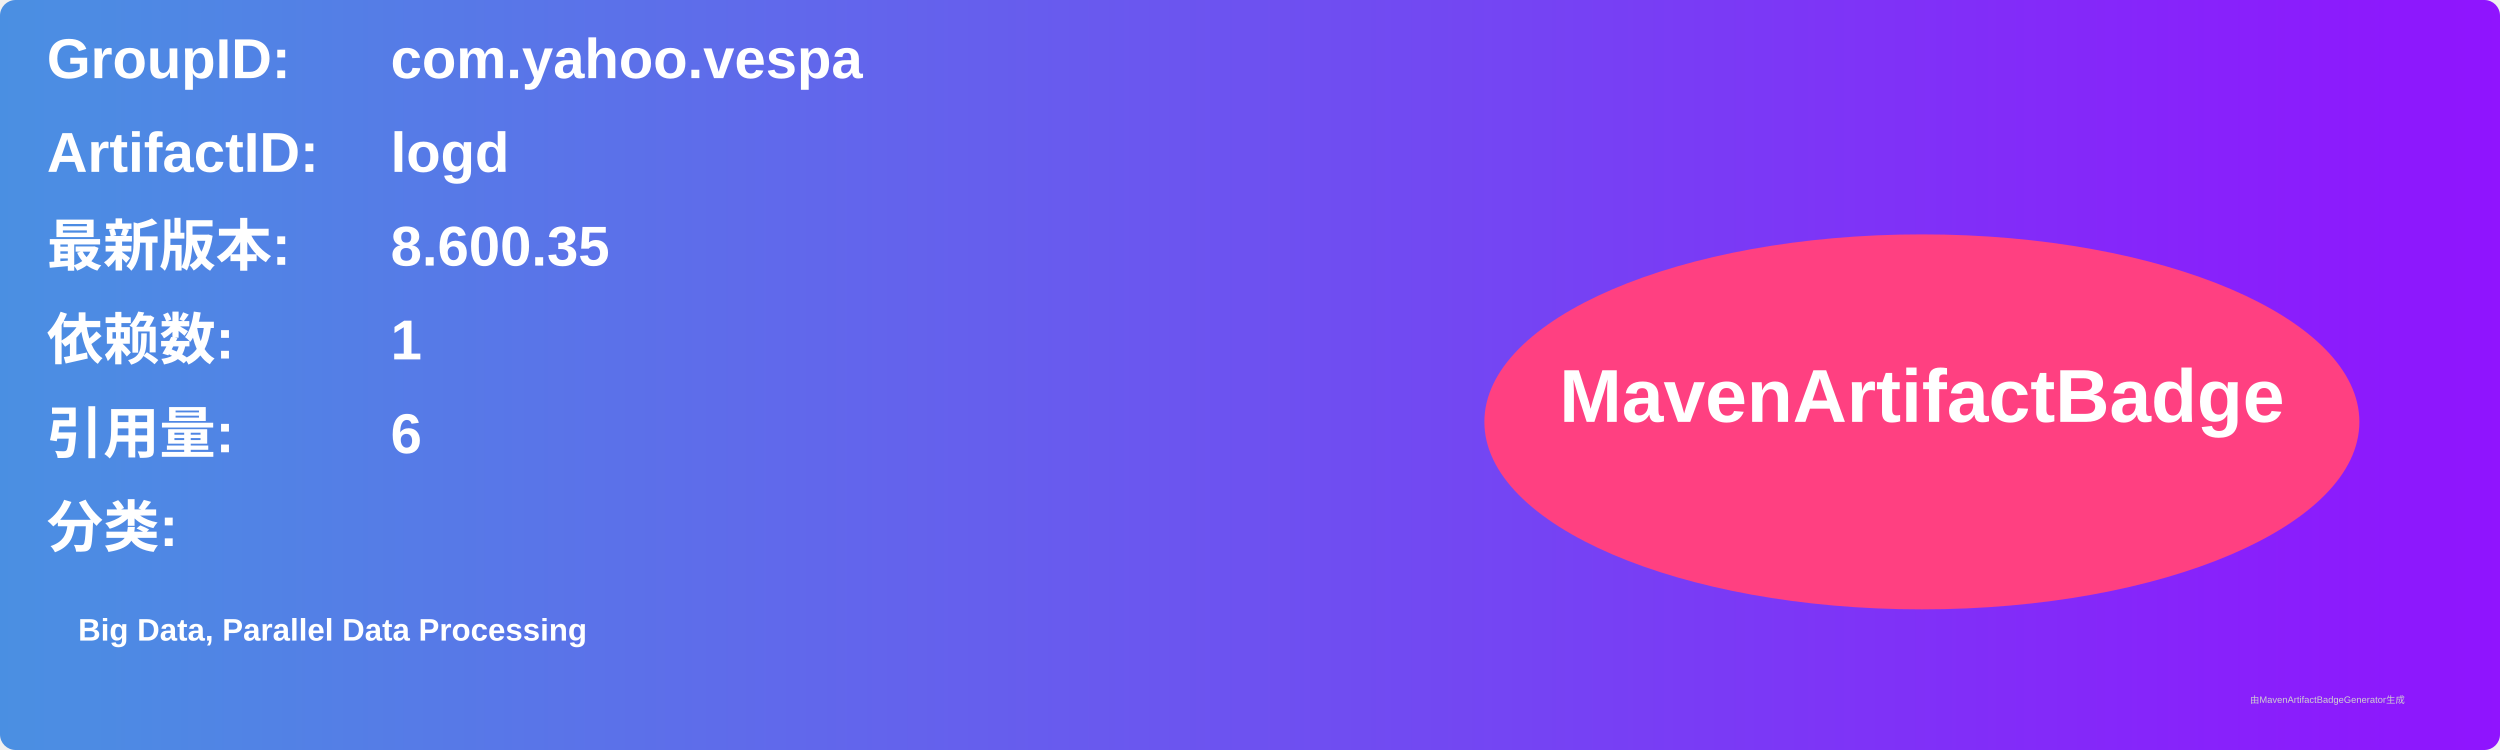
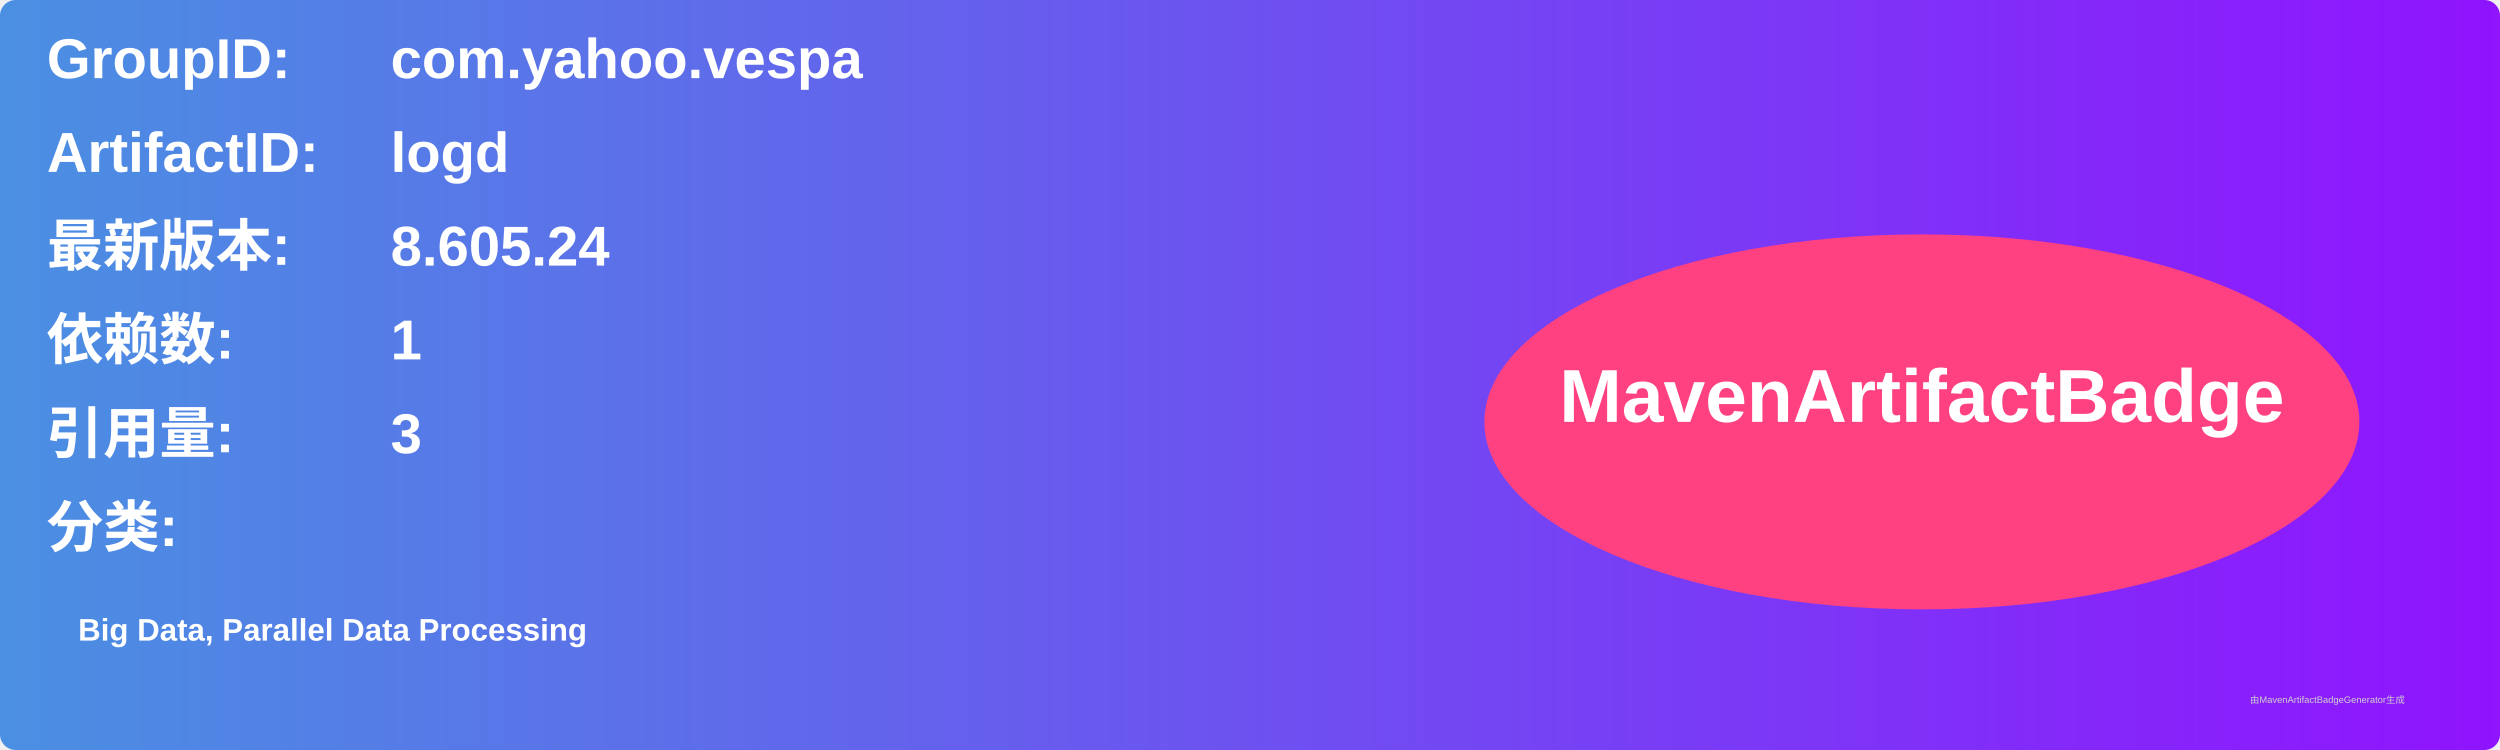
<svg xmlns="http://www.w3.org/2000/svg" width="800" height="240" viewBox="0 0 800 240">
  <linearGradient id="grad" x1="0%" y1="0%" x2="100%" y2="0%">
    <stop offset="0%" stop-color="#4a90e2" />
    <stop offset="100%" stop-color="#9013fe" />
  </linearGradient>
  <rect width="100%" height="100%" rx="5" ry="5" fill="url(#grad)" />
  <g transform="translate(15, 15)">
    <text x="0" y="10" font-family="Arial" font-size="18" fill="white" font-weight="bold" width="260">GroupID:</text>
    <text x="110" y="10" font-family="Arial" font-size="18" fill="white" font-weight="bold" width="460">com.yahoo.vespa</text>
    <text x="0" y="40" font-family="Arial" font-size="18" fill="white" font-weight="bold" width="260">ArtifactID:</text>
    <text x="110" y="40" font-family="Arial" font-size="18" fill="white" font-weight="bold" width="460">logd</text>
    <text x="0" y="70" font-family="Arial" font-size="18" fill="white" font-weight="bold">最新版本:</text>
    <text x="110" y="70" font-family="Arial" font-size="18" fill="white" font-weight="bold">
-       <tspan font-weight="bold">8.600.35</tspan>
+       <tspan font-weight="bold">8.605.24</tspan>
    </text>
    <text x="0" y="100" font-family="Arial" font-size="18" fill="white" font-weight="bold">依赖数: </text>
    <text x="110" y="100" font-family="Arial" font-size="18" fill="white">
      <tspan font-weight="bold">1</tspan>
    </text>
    <text x="0" y="130" font-family="Arial" font-size="18" fill="white" font-weight="bold">引用量: </text>
    <text x="110" y="130" font-family="Arial" font-size="18" fill="white">
-       <tspan font-weight="bold">6</tspan>
+       <tspan font-weight="bold">3</tspan>
    </text>
    <text x="0" y="160" font-family="Arial" font-size="18" fill="white" font-weight="bold">分类:</text>
    <text x="10" y="190" font-family="Arial" font-size="10" fill="white">
      <tspan font-weight="bold">Big Data, Parallel Data Processing</tspan>
    </text>
    <ellipse cx="600" cy="120" rx="140" ry="60" fill="#ff4081" />
    <text x="600" y="120" text-anchor="middle" font-family="Arial" font-size="24" fill="white" font-weight="bold">MavenArtifactBadge</text>
  </g>
  <text x="720" y="225" font-family="Arial" font-size="3" fill="#d0d0d0">由MavenArtifactBadgeGenerator生成</text>
</svg>
